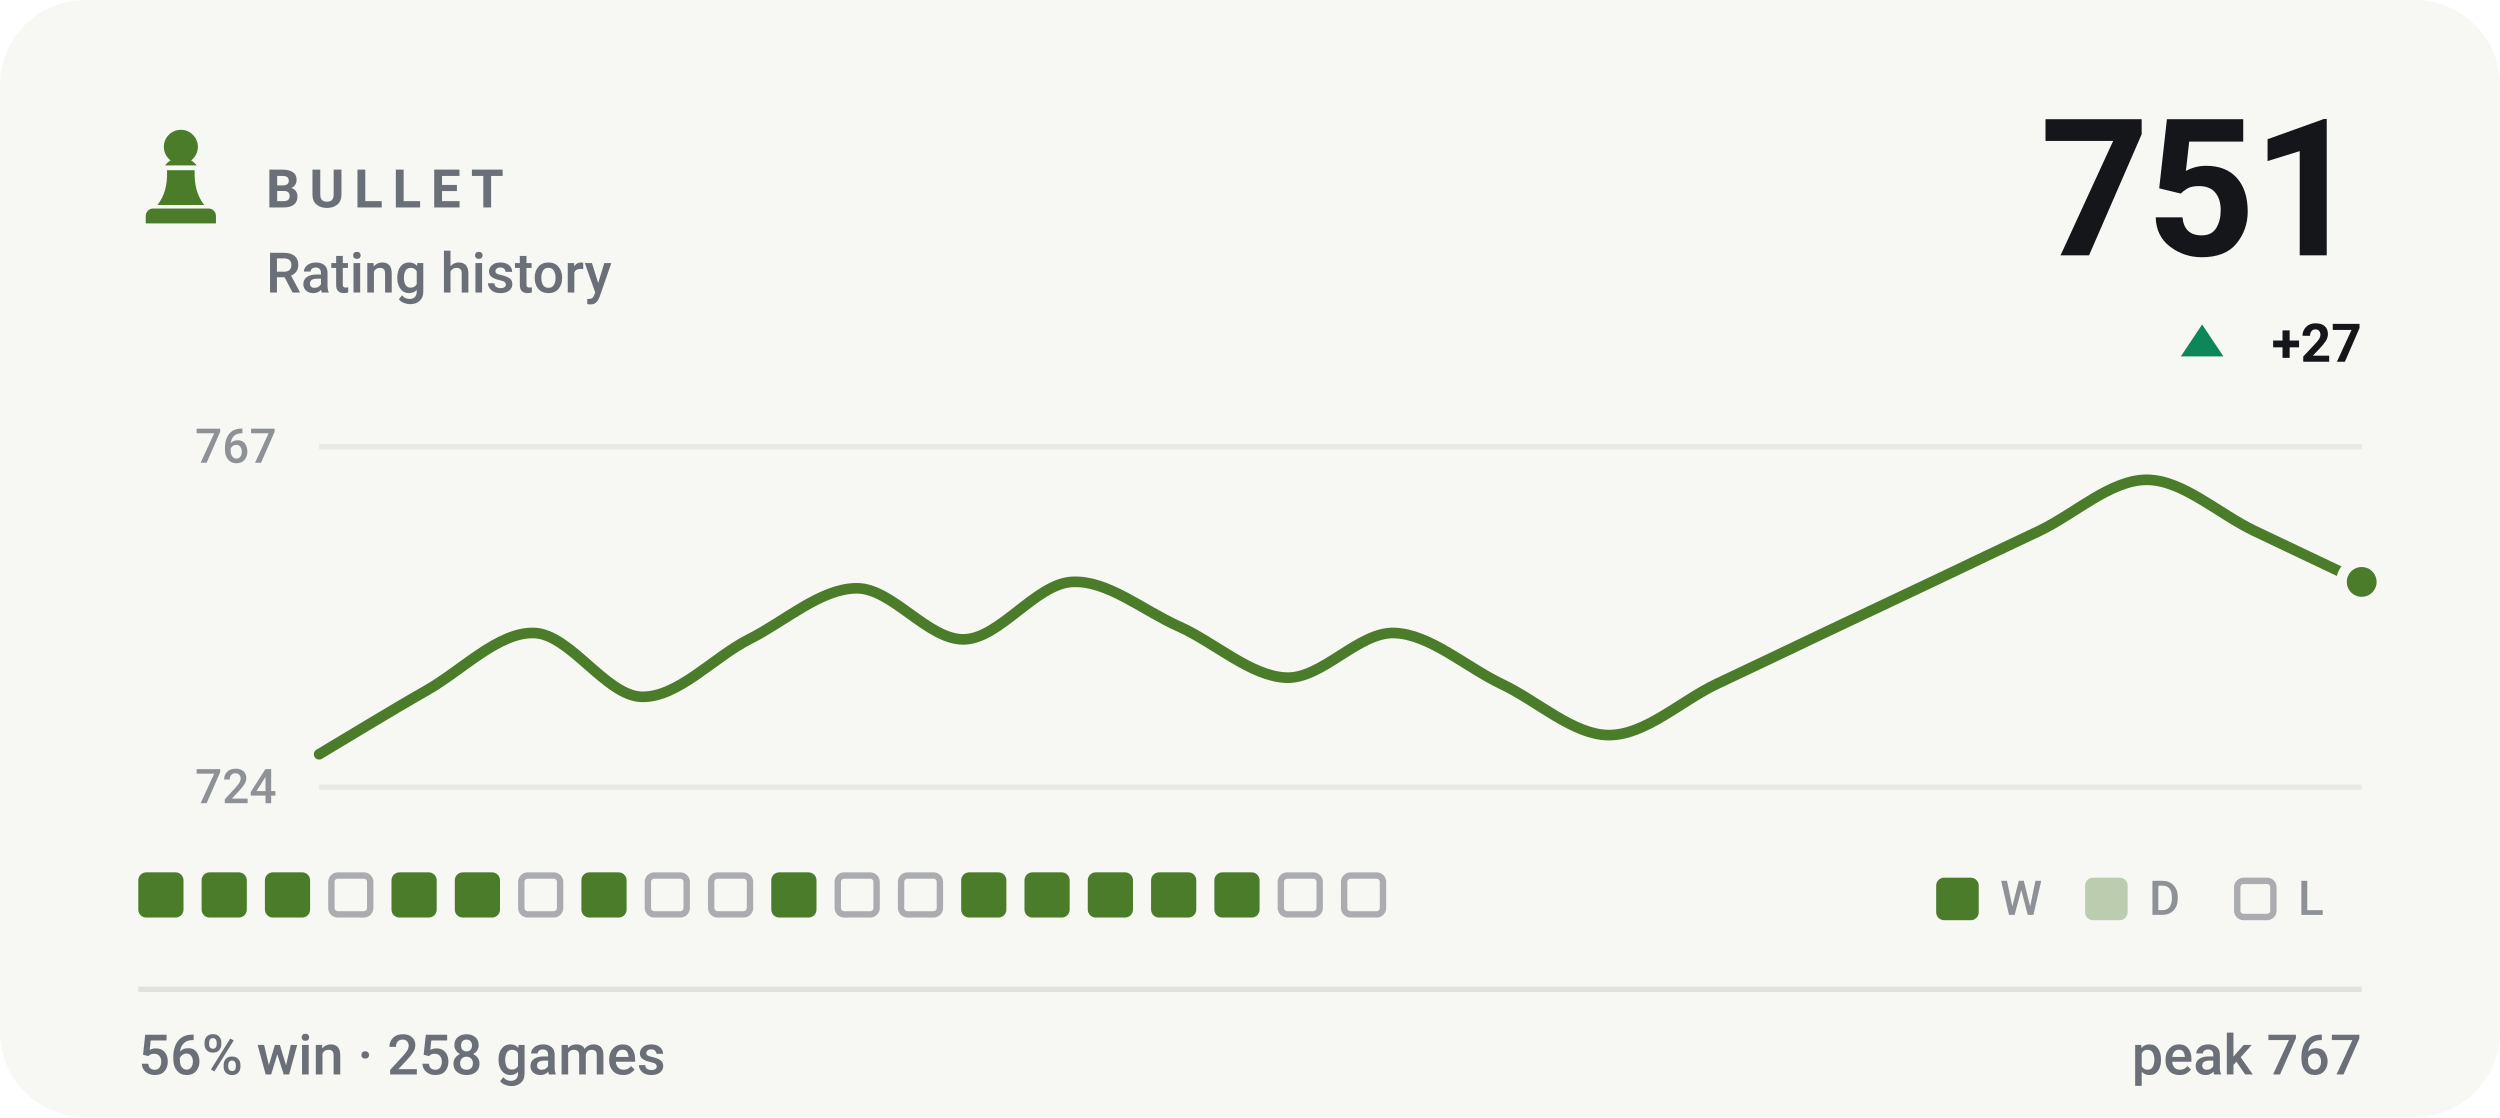
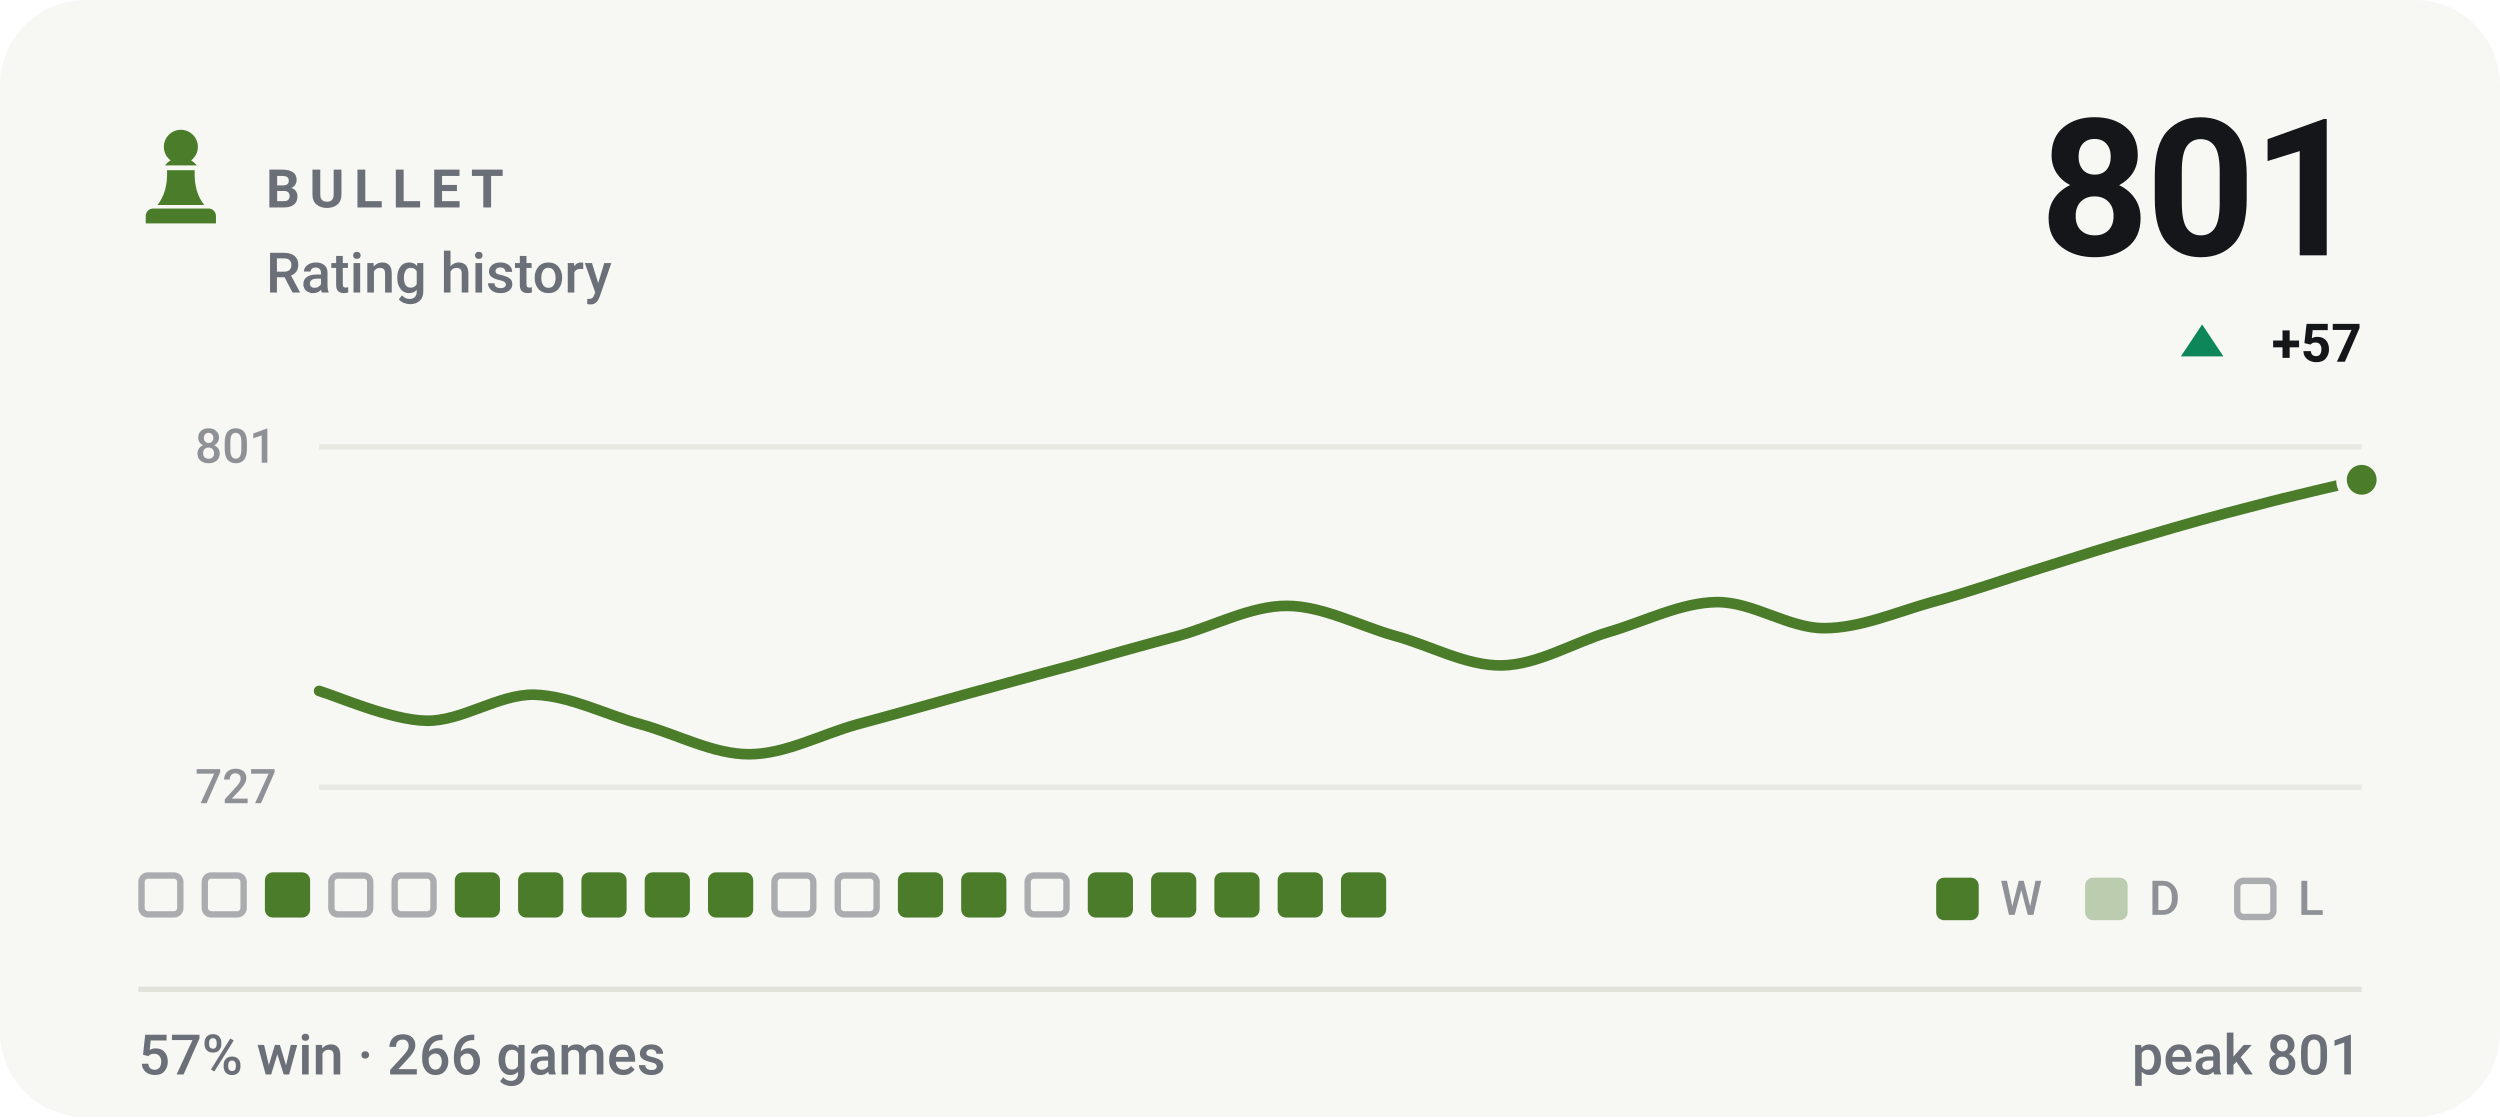
- <svg xmlns="http://www.w3.org/2000/svg" viewBox="0 0 470 210" width="470" height="210" role="img" aria-label="BULLET rating history, currently 751, 56% win rate over 258 games">
+ <svg xmlns="http://www.w3.org/2000/svg" viewBox="0 0 470 210" width="470" height="210" role="img" aria-label="BULLET rating history, currently 801, 57% win rate over 266 games">
  <style>svg{font-family:-apple-system,BlinkMacSystemFont,'Segoe UI',Roboto,'Helvetica Neue',Arial,sans-serif}text{fill:#14161a;white-space:pre}.bg{fill:#f7f7f4}.acc{fill:#4a7c2a}.win{fill:#0d8659}.draw{fill:#7c7f85}.loss{fill:#c0332f}.lbl{font-size:10px;font-weight:600;letter-spacing:.18em;fill:#6b7078}.cap{font-size:10.5px;font-weight:500;fill:#6b7078}.num{font-family:-apple-system,BlinkMacSystemFont,'Segoe UI',Roboto,'Helvetica Neue',Arial,sans-serif;font-weight:700;letter-spacing:-.02em}.tick{font-size:9px;font-weight:500;fill:#6b7078;opacity:.75}.dl{font-size:10px;font-weight:600}.rule{stroke:#e2e2dc;stroke-width:1;fill:none}.grid{stroke:#e2e2dc;stroke-width:1;fill:none;opacity:.7}.ln{fill:none;stroke:#4a7c2a;stroke-width:2;stroke-linecap:round;stroke-linejoin:round}.ring{stroke:#f7f7f4;stroke-width:2}.hollow{fill:none;stroke-width:1.5}.sq{fill:#14161a;opacity:.035}</style>
  <rect class="bg" width="470" height="210" rx="16" />
  <g class="acc" transform="translate(24.0,22.8) scale(0.2)">
    <path d="M50 8c-8.8 0-16 7.2-16 16 0 5.2 2.5 9.9 6.4 12.8-2.1 1.2-3.9 2.8-5.3 4.7h29.8c-1.4-1.9-3.2-3.5-5.3-4.7C63.5 33.9 66 29.2 66 24c0-8.8-7.2-16-16-16zM37 46c.6 13.6-2.4 24.5-9 32.7h44c-6.6-8.2-9.6-19.1-9-32.7H37zM24 82h52c3.9 0 7 3.1 7 7v7H17v-7c0-3.9 3.1-7 7-7z" />
  </g>
  <text class="lbl" x="50" y="39">BULLET</text>
  <text class="cap" x="50" y="55">Rating history</text>
-   <text class="num" x="444" y="48" text-anchor="end" style="font-size:36px">751</text>
+   <text class="num" x="444" y="48" text-anchor="end" style="font-size:36px">801</text>
  <path fill="#0d8659" d="M414 61L418 67H410Z" />
-   <text class="dl" x="444" y="68" text-anchor="end" fill="#0d8659">+27</text>
+   <text class="dl" x="444" y="68" text-anchor="end" fill="#0d8659">+57</text>
  <line class="grid" x1="60" y1="84" x2="444" y2="84" />
  <line class="grid" x1="60" y1="148" x2="444" y2="148" />
-   <text class="tick" x="52" y="87" text-anchor="end">767</text>
-   <text class="tick" x="52" y="151" text-anchor="end">724</text>
-   <path class="ln" d="M60.0 141.8C63.4 139.8 73.5 133.6 80.2 129.8C86.9 126.0 93.7 118.8 100.4 119.0C107.2 119.2 113.9 130.8 120.6 131.0C127.4 131.2 134.1 123.6 140.8 120.2C147.6 116.8 154.3 110.6 161.1 110.6C167.8 110.6 174.5 120.4 181.3 120.2C188.0 120.0 194.7 109.8 201.5 109.4C208.2 109.0 214.9 114.8 221.7 117.8C228.4 120.8 235.2 127.2 241.9 127.4C248.6 127.6 255.4 118.8 262.1 119.0C268.8 119.2 275.6 125.4 282.3 128.6C289.1 131.8 295.8 138.2 302.5 138.2C309.3 138.2 316.0 131.8 322.7 128.6C329.5 125.4 336.2 122.2 342.9 119.0C349.7 115.8 356.4 112.6 363.2 109.4C369.9 106.2 376.6 103.0 383.4 99.8C390.1 96.6 396.8 90.2 403.6 90.2C410.3 90.2 417.1 96.6 423.8 99.8C430.5 103.0 440.6 107.8 444.0 109.4" />
-   <circle class="acc ring" cx="444.0" cy="109.4" r="3.8" />
-   <rect x="26.0" y="164" width="8.5" height="8.5" rx="1.5" fill="#4a7c2a" />
-   <rect x="37.9" y="164" width="8.5" height="8.5" rx="1.5" fill="#4a7c2a" />
+   <text class="tick" x="52" y="87" text-anchor="end">801</text>
+   <text class="tick" x="52" y="151" text-anchor="end">727</text>
+   <path class="ln" d="M60.0 129.9C63.4 130.9 73.5 135.4 80.2 135.5C86.9 135.6 93.7 130.5 100.4 130.6C107.2 130.8 113.9 134.4 120.6 136.2C127.4 138.1 134.1 141.8 140.8 141.8C147.6 141.8 154.3 138.1 161.1 136.2C167.8 134.4 174.5 132.5 181.3 130.6C188.0 128.8 194.7 126.9 201.5 125.1C208.2 123.2 214.9 121.3 221.7 119.5C228.4 117.6 235.2 113.9 241.9 113.9C248.6 113.9 255.4 117.6 262.1 119.5C268.8 121.3 275.6 125.2 282.3 125.1C289.1 125.0 295.8 120.8 302.5 118.8C309.3 116.8 316.0 113.3 322.7 113.2C329.5 113.1 336.2 118.1 342.9 118.1C349.7 118.1 356.4 115.1 363.2 113.2C369.9 111.4 376.6 109.0 383.4 106.9C390.1 104.8 396.8 102.6 403.6 100.7C410.3 98.7 417.1 96.8 423.8 95.1C430.5 93.3 440.6 91.0 444.0 90.2" />
+   <circle class="acc ring" cx="444.0" cy="90.2" r="3.8" />
+   <rect x="26.6" y="164.6" width="7.3" height="7.3" rx="1.2" fill="none" stroke="#6b7078" stroke-width="1.2" opacity=".55" />
+   <rect x="38.5" y="164.6" width="7.3" height="7.3" rx="1.2" fill="none" stroke="#6b7078" stroke-width="1.2" opacity=".55" />
  <rect x="49.8" y="164" width="8.5" height="8.5" rx="1.5" fill="#4a7c2a" />
  <rect x="62.3" y="164.6" width="7.3" height="7.3" rx="1.2" fill="none" stroke="#6b7078" stroke-width="1.2" opacity=".55" />
-   <rect x="73.6" y="164" width="8.5" height="8.5" rx="1.5" fill="#4a7c2a" />
+   <rect x="74.2" y="164.6" width="7.3" height="7.3" rx="1.2" fill="none" stroke="#6b7078" stroke-width="1.2" opacity=".55" />
  <rect x="85.5" y="164" width="8.5" height="8.5" rx="1.5" fill="#4a7c2a" />
-   <rect x="98.0" y="164.6" width="7.3" height="7.3" rx="1.2" fill="none" stroke="#6b7078" stroke-width="1.2" opacity=".55" />
+   <rect x="97.4" y="164" width="8.5" height="8.5" rx="1.5" fill="#4a7c2a" />
  <rect x="109.3" y="164" width="8.5" height="8.5" rx="1.5" fill="#4a7c2a" />
-   <rect x="121.8" y="164.6" width="7.3" height="7.3" rx="1.2" fill="none" stroke="#6b7078" stroke-width="1.2" opacity=".55" />
-   <rect x="133.7" y="164.6" width="7.3" height="7.3" rx="1.2" fill="none" stroke="#6b7078" stroke-width="1.2" opacity=".55" />
-   <rect x="145.0" y="164" width="8.5" height="8.5" rx="1.5" fill="#4a7c2a" />
+   <rect x="121.2" y="164" width="8.5" height="8.5" rx="1.5" fill="#4a7c2a" />
+   <rect x="133.1" y="164" width="8.5" height="8.5" rx="1.5" fill="#4a7c2a" />
+   <rect x="145.6" y="164.6" width="7.3" height="7.3" rx="1.2" fill="none" stroke="#6b7078" stroke-width="1.2" opacity=".55" />
  <rect x="157.5" y="164.6" width="7.3" height="7.3" rx="1.2" fill="none" stroke="#6b7078" stroke-width="1.2" opacity=".55" />
-   <rect x="169.4" y="164.6" width="7.3" height="7.3" rx="1.2" fill="none" stroke="#6b7078" stroke-width="1.2" opacity=".55" />
+   <rect x="168.8" y="164" width="8.5" height="8.5" rx="1.5" fill="#4a7c2a" />
  <rect x="180.7" y="164" width="8.5" height="8.5" rx="1.5" fill="#4a7c2a" />
-   <rect x="192.6" y="164" width="8.5" height="8.5" rx="1.5" fill="#4a7c2a" />
+   <rect x="193.2" y="164.6" width="7.3" height="7.3" rx="1.2" fill="none" stroke="#6b7078" stroke-width="1.2" opacity=".55" />
  <rect x="204.5" y="164" width="8.5" height="8.5" rx="1.5" fill="#4a7c2a" />
  <rect x="216.4" y="164" width="8.5" height="8.5" rx="1.5" fill="#4a7c2a" />
  <rect x="228.3" y="164" width="8.5" height="8.5" rx="1.5" fill="#4a7c2a" />
-   <rect x="240.8" y="164.6" width="7.3" height="7.3" rx="1.2" fill="none" stroke="#6b7078" stroke-width="1.2" opacity=".55" />
-   <rect x="252.7" y="164.6" width="7.3" height="7.3" rx="1.2" fill="none" stroke="#6b7078" stroke-width="1.2" opacity=".55" />
+   <rect x="240.2" y="164" width="8.5" height="8.5" rx="1.5" fill="#4a7c2a" />
+   <rect x="252.1" y="164" width="8.5" height="8.5" rx="1.5" fill="#4a7c2a" />
  <rect x="364" y="165" width="8" height="8" rx="1.5" fill="#4a7c2a" />
  <text class="tick" x="376" y="172">W</text>
  <rect x="392" y="165" width="8" height="8" rx="1.5" fill="#4a7c2a" opacity=".34" />
  <text class="tick" x="404" y="172">D</text>
  <rect x="420.6" y="165.6" width="6.8" height="6.8" rx="1.2" fill="none" stroke="#6b7078" stroke-width="1.2" opacity=".55" />
  <text class="tick" x="432" y="172">L</text>
  <line class="rule" x1="26" y1="186" x2="444" y2="186" />
-   <text class="cap" x="26" y="202">56% win · 258 games</text>
-   <text class="cap" x="444" y="202" text-anchor="end">peak 767</text>
+   <text class="cap" x="26" y="202">57% win · 266 games</text>
+   <text class="cap" x="444" y="202" text-anchor="end">peak 801</text>
</svg>
